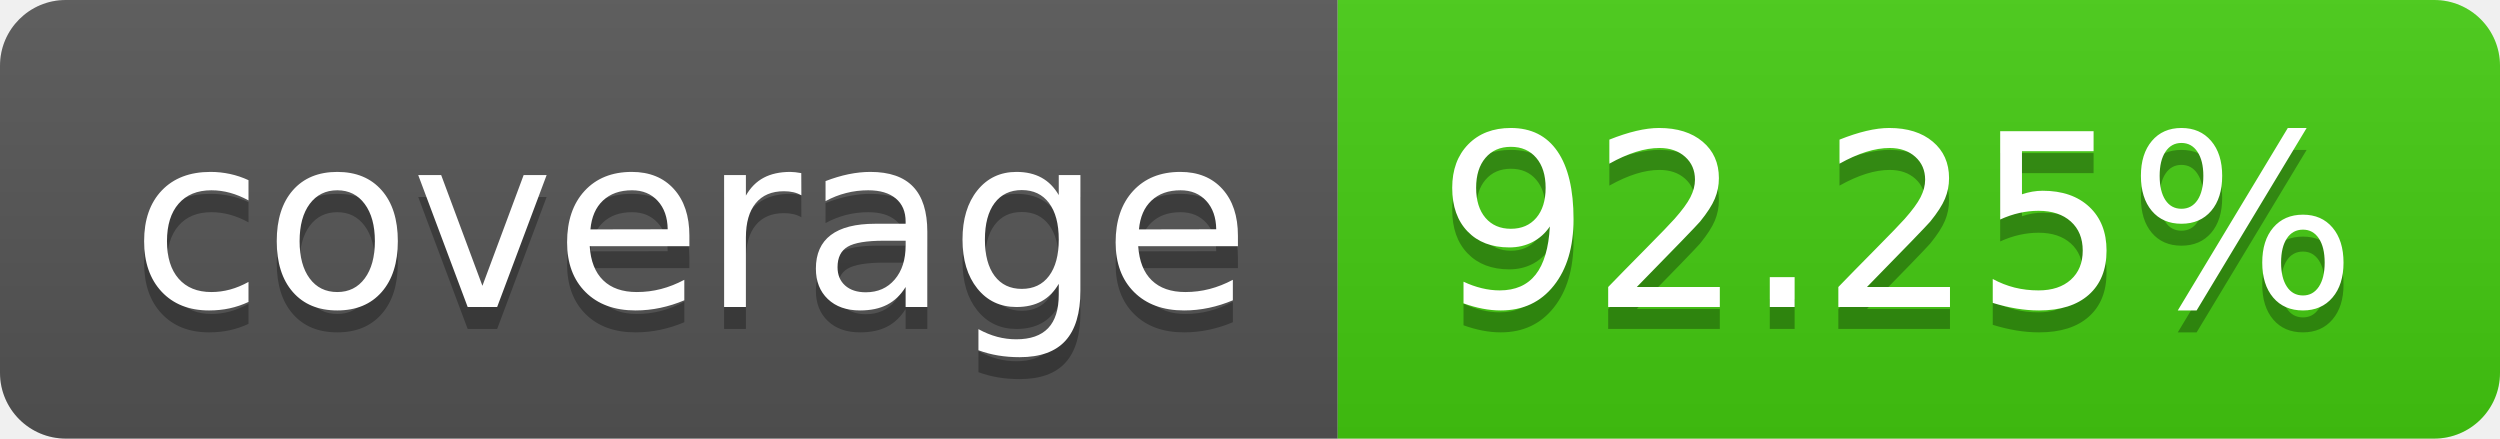
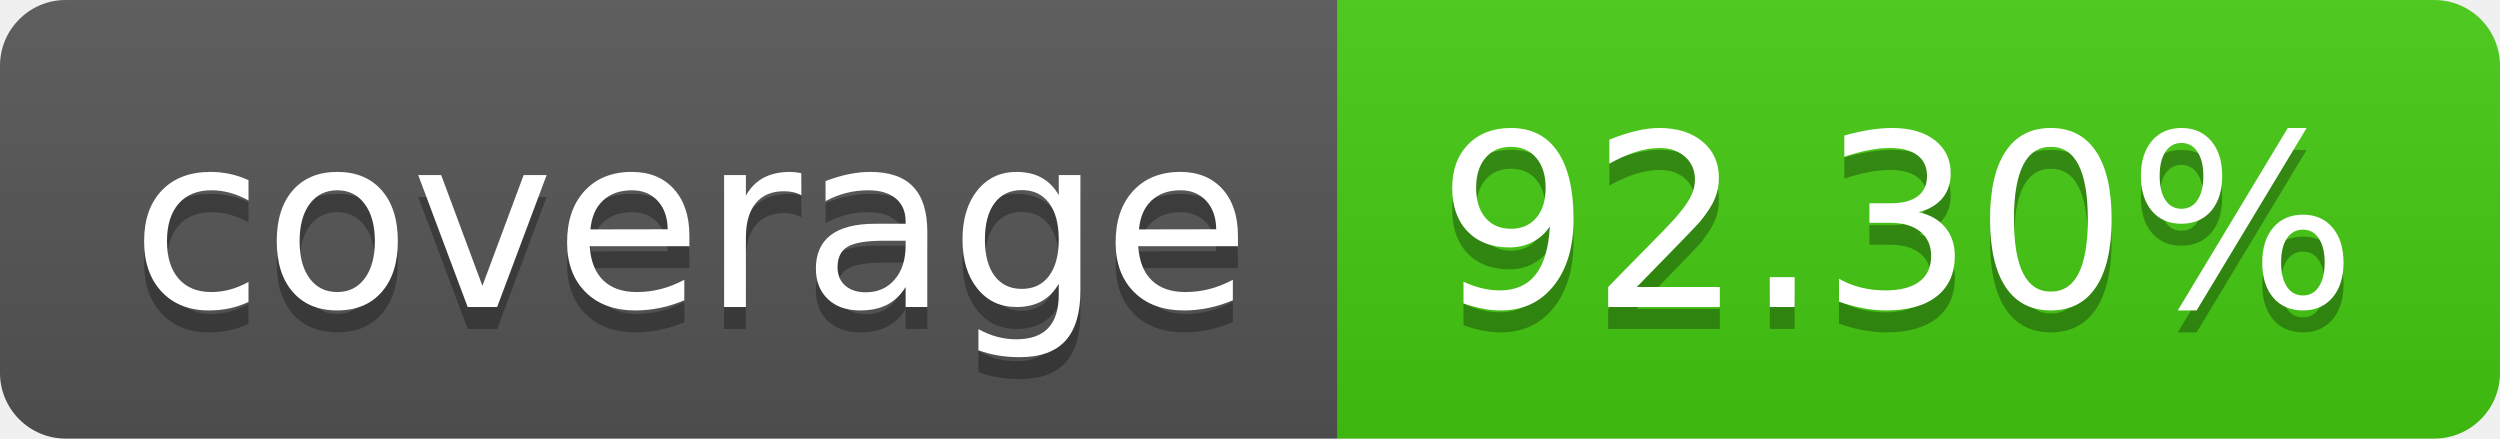
- <svg xmlns="http://www.w3.org/2000/svg" width="114" height="20" role="img" aria-label="coverage: 92.25%">
+ <svg xmlns="http://www.w3.org/2000/svg" width="114" height="20" role="img" aria-label="coverage: 92.30%">
  <linearGradient id="s" x2="0" y2="100%">
    <stop offset="0" stop-color="#bbb" stop-opacity=".1" />
    <stop offset="1" stop-opacity=".1" />
  </linearGradient>
  <clipPath id="r">
    <rect width="114" height="20" rx="3" fill="#fff" />
  </clipPath>
  <g clip-path="url(#r)">
    <rect width="61" height="20" fill="#555" />
    <rect x="61" width="53" height="20" fill="#4c1" />
    <rect width="114" height="20" fill="url(#s)" />
  </g>
  <g fill="#fff" text-anchor="middle" font-family="Verdana,Geneva,DejaVu Sans,sans-serif" text-rendering="geometricPrecision" font-size="110">
    <text aria-hidden="true" x="315" y="150" fill="#010101" fill-opacity=".3" transform="scale(.1)" textLength="510">coverage</text>
    <text x="315" y="140" transform="scale(.1)" fill="#fff" textLength="510">coverage</text>
-     <text aria-hidden="true" x="865" y="150" fill="#010101" fill-opacity=".3" transform="scale(.1)" textLength="430">92.25%</text>
-     <text x="865" y="140" transform="scale(.1)" fill="#fff" textLength="430">92.25%</text>
+     <text aria-hidden="true" x="865" y="150" fill="#010101" fill-opacity=".3" transform="scale(.1)" textLength="430">92.30%</text>
+     <text x="865" y="140" transform="scale(.1)" fill="#fff" textLength="430">92.30%</text>
  </g>
</svg>
